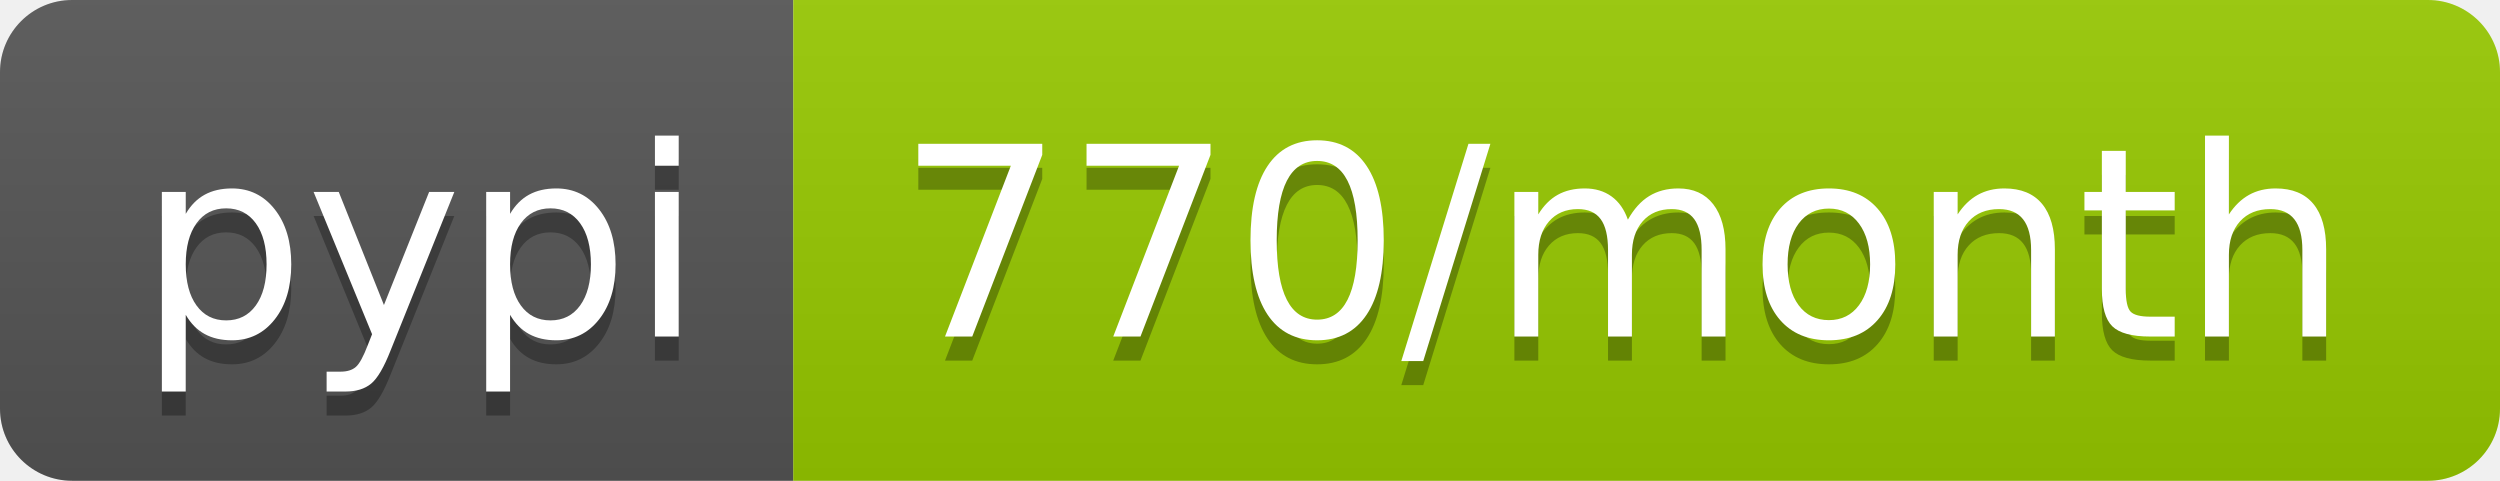
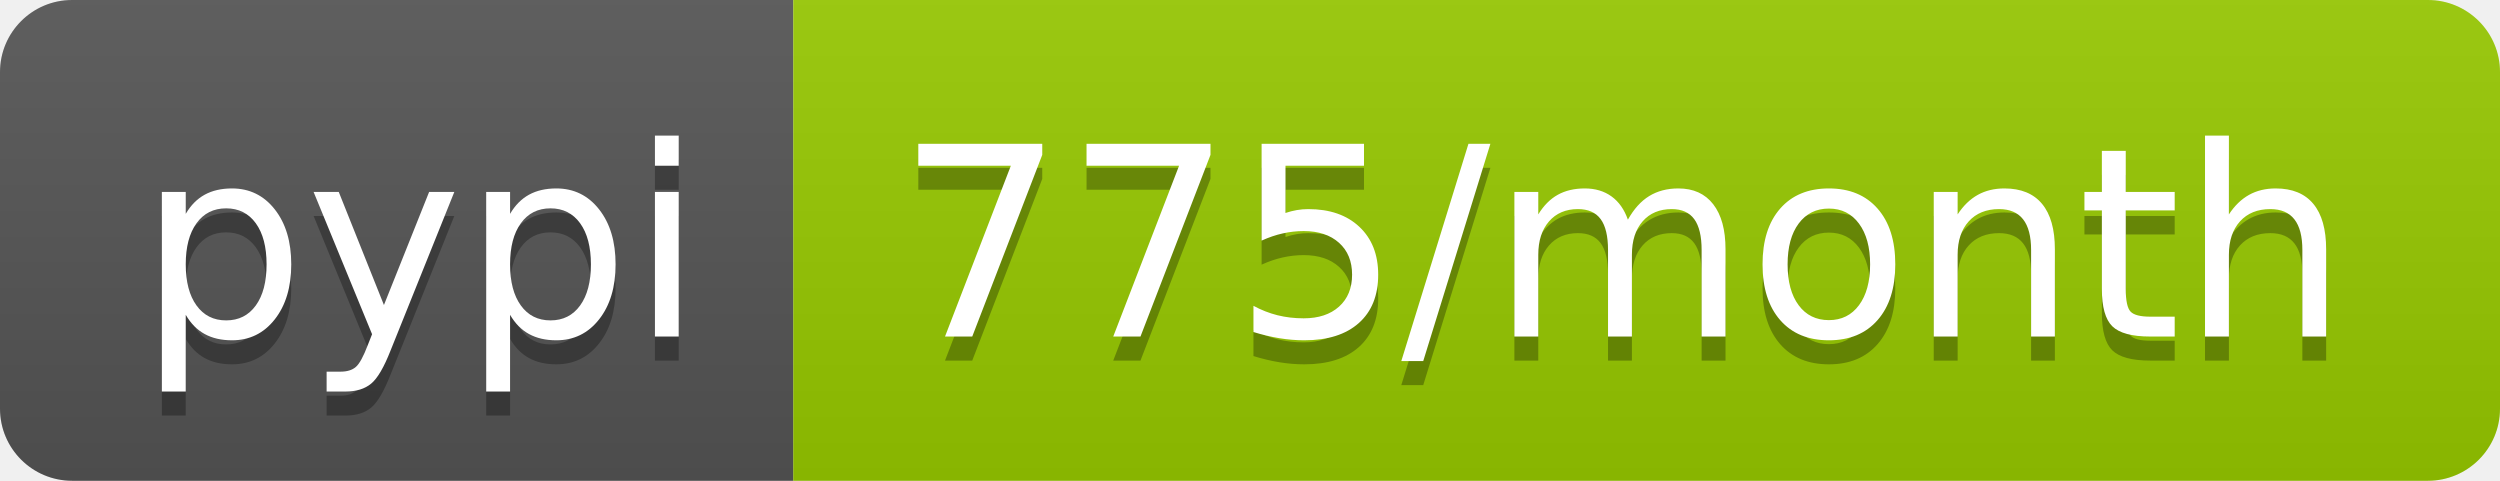
<svg xmlns="http://www.w3.org/2000/svg" width="104" height="20">
  <linearGradient id="b" x2="0" y2="100%">
    <stop offset="0" stop-color="#bbb" stop-opacity=".1" />
    <stop offset="1" stop-opacity=".1" />
  </linearGradient>
  <clipPath id="a">
    <rect width="104" height="20" rx="3" fill="#fff" />
  </clipPath>
  <g clip-path="url(#a)">
    <path fill="#555" d="M0 0h33v20H0z" />
    <path fill="#97ca00" d="M33 0h71v20H33z" />
    <path fill="url(#b)" d="M0 0h104v20H0z" />
  </g>
  <g fill="#fff" text-anchor="middle" font-family="DejaVu Sans,Verdana,Geneva,sans-serif" font-size="110">
    <text x="175" y="150" fill="#010101" fill-opacity=".3" transform="scale(.1)" textLength="230">pypi</text>
    <text x="175" y="140" transform="scale(.1)" textLength="230">pypi</text>
-     <text x="675" y="150" fill="#010101" fill-opacity=".3" transform="scale(.1)" textLength="610">770/month</text>
-     <text x="675" y="140" transform="scale(.1)" textLength="610">770/month</text>
+     <text x="675" y="150" fill="#010101" fill-opacity=".3" transform="scale(.1)" textLength="610">775/month</text>
+     <text x="675" y="140" transform="scale(.1)" textLength="610">775/month</text>
  </g>
</svg>
